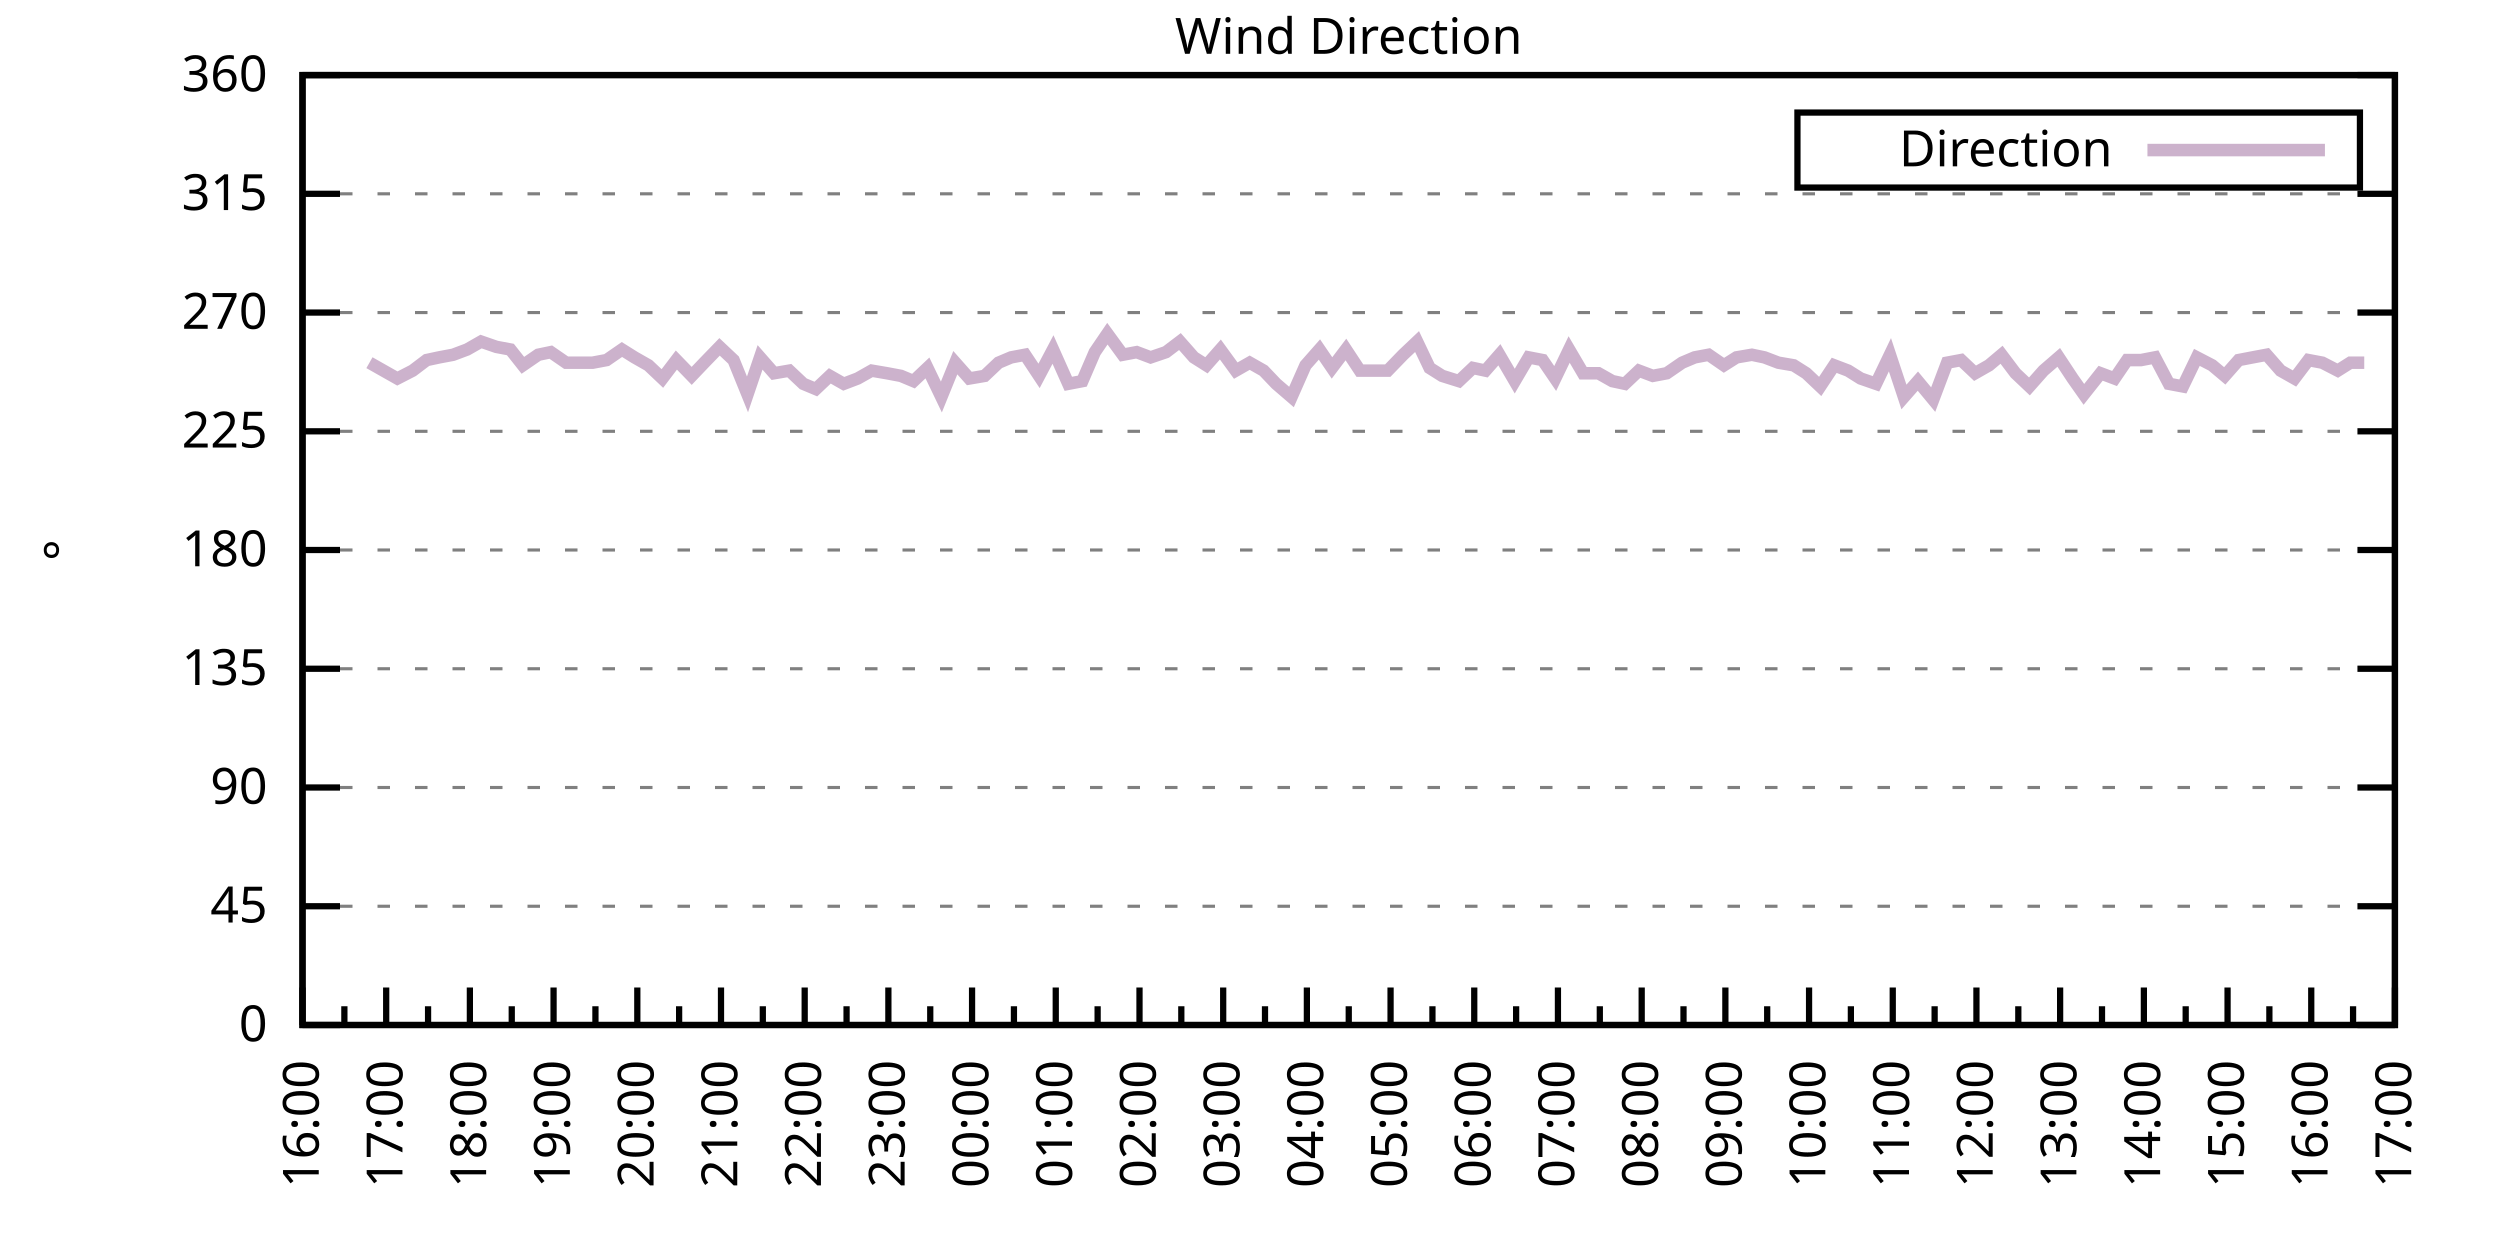
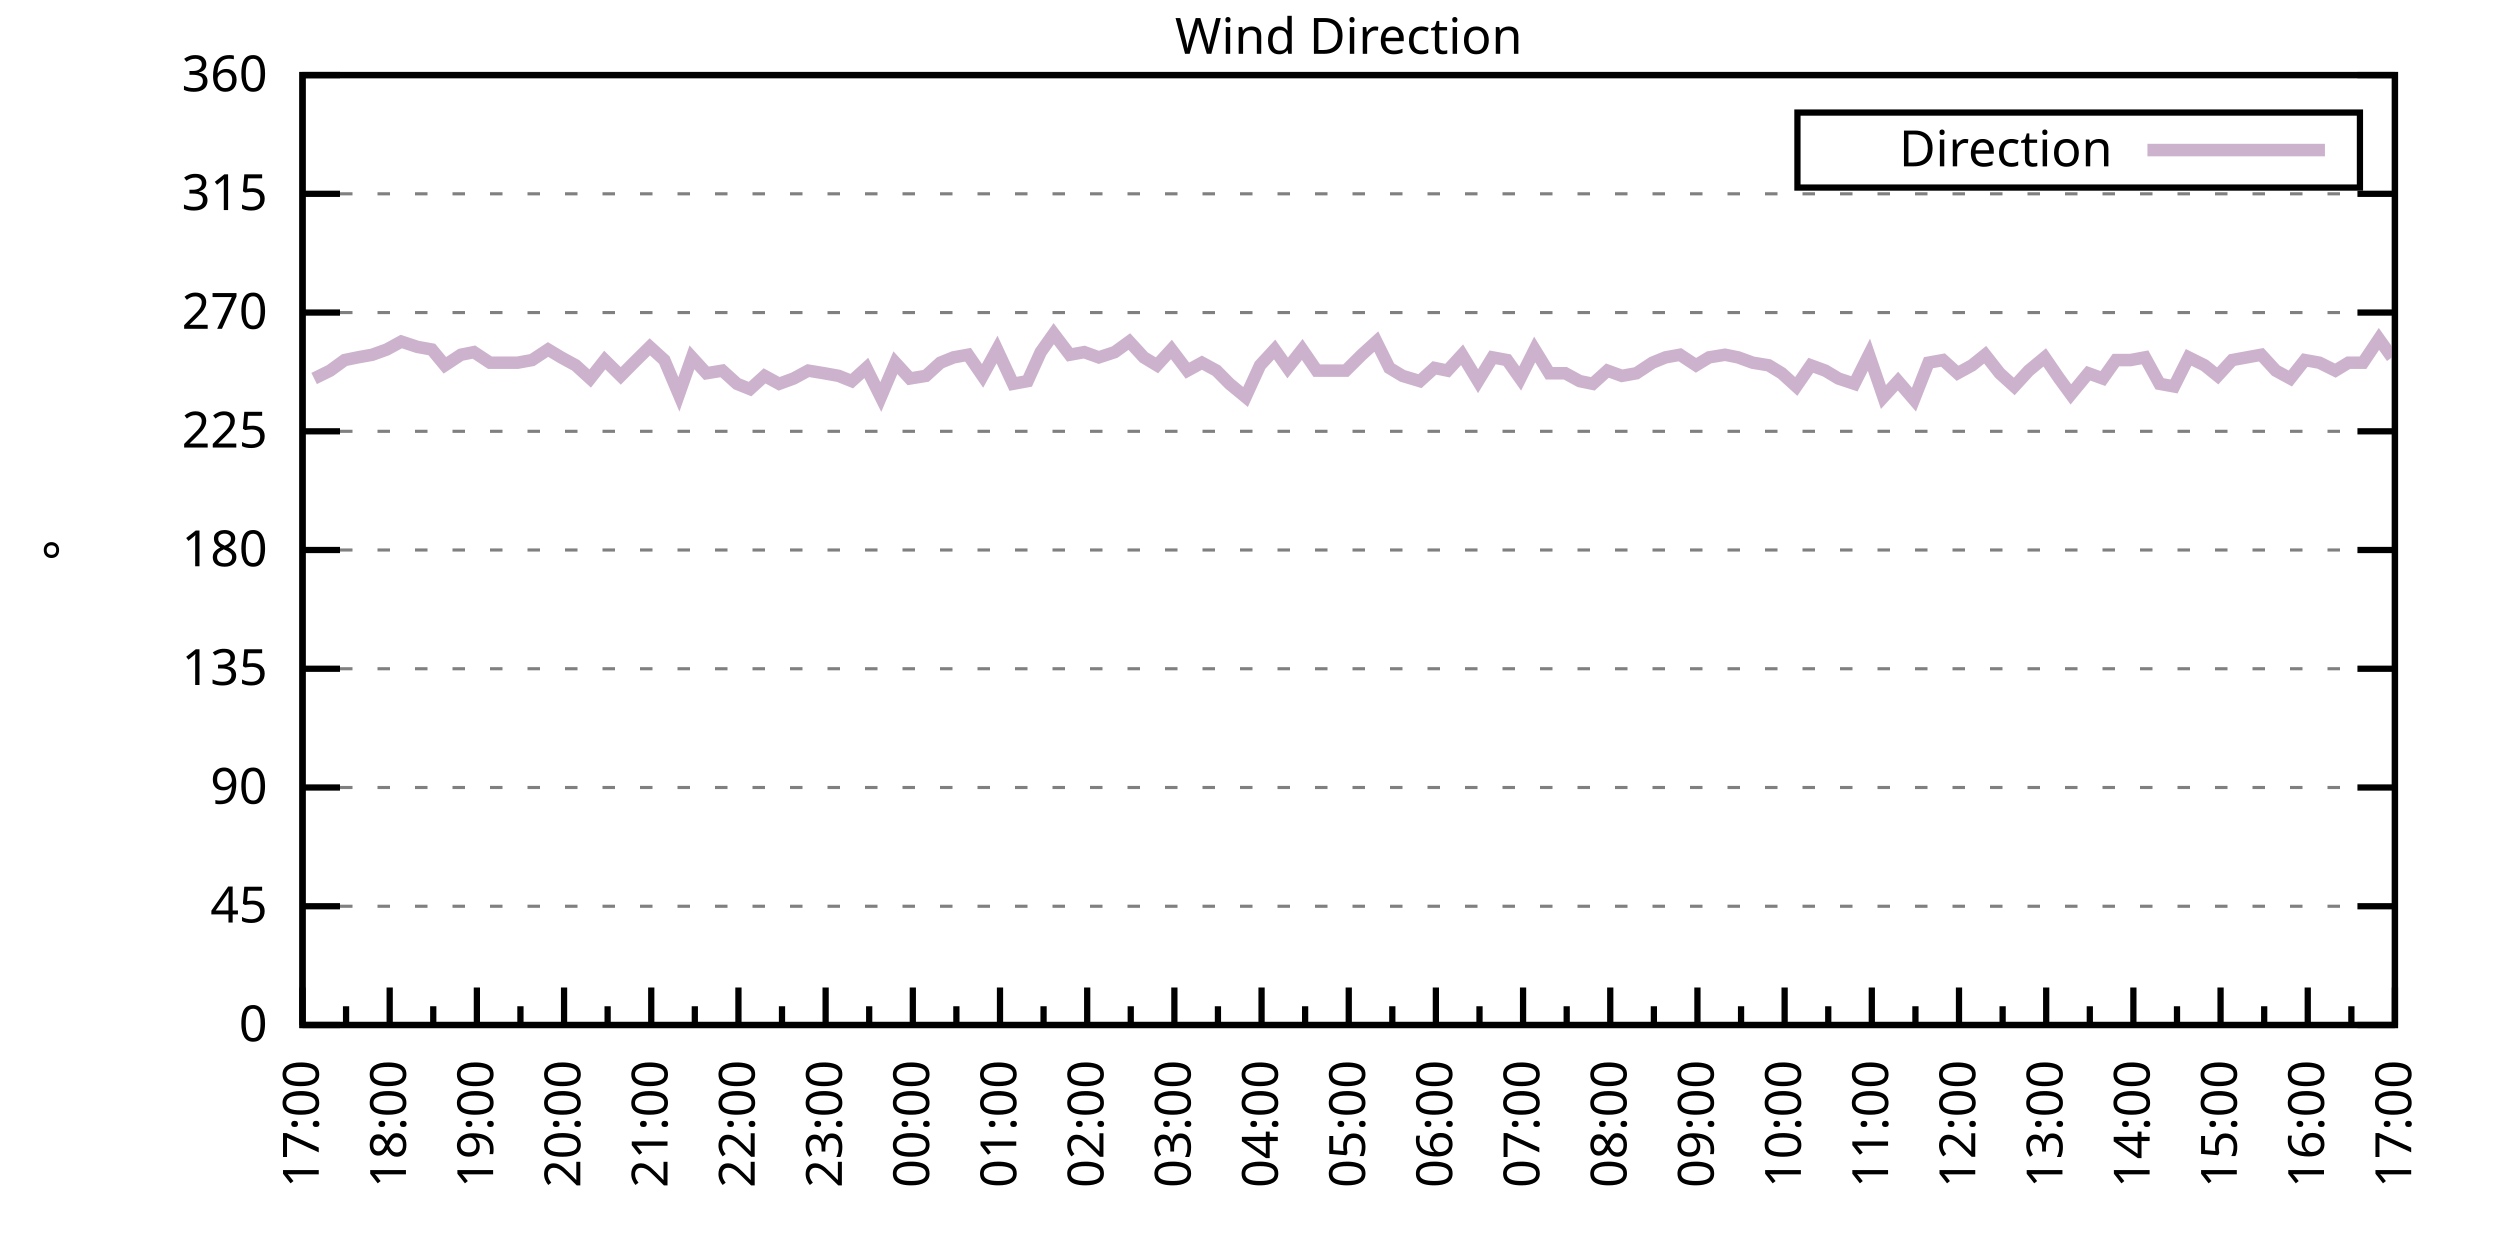
<svg xmlns="http://www.w3.org/2000/svg" xmlns:xlink="http://www.w3.org/1999/xlink" width="400" height="200" viewBox="0 0 400 200">
  <g id="gnuplot_canvas">
    <rect x="0" y="0" width="400" height="200" fill="none" />
    <defs>
      <circle id="gpDot" r="0.5" stroke-width="0.5" stroke="currentColor" />
      <path id="gpPt0" stroke-width="0.333" stroke="currentColor" d="M-1,0 h2 M0,-1 v2" />
      <path id="gpPt1" stroke-width="0.333" stroke="currentColor" d="M-1,-1 L1,1 M1,-1 L-1,1" />
      <path id="gpPt2" stroke-width="0.333" stroke="currentColor" d="M-1,0 L1,0 M0,-1 L0,1 M-1,-1 L1,1 M-1,1 L1,-1" />
      <rect id="gpPt3" stroke-width="0.333" stroke="currentColor" x="-1" y="-1" width="2" height="2" />
      <rect id="gpPt4" stroke-width="0.333" stroke="currentColor" fill="currentColor" x="-1" y="-1" width="2" height="2" />
      <circle id="gpPt5" stroke-width="0.333" stroke="currentColor" cx="0" cy="0" r="1" />
      <use xlink:href="#gpPt5" id="gpPt6" fill="currentColor" stroke="none" />
      <path id="gpPt7" stroke-width="0.333" stroke="currentColor" d="M0,-1.33 L-1.33,0.67 L1.33,0.67 z" />
      <use xlink:href="#gpPt7" id="gpPt8" fill="currentColor" stroke="none" />
      <use xlink:href="#gpPt7" id="gpPt9" stroke="currentColor" transform="rotate(180)" />
      <use xlink:href="#gpPt9" id="gpPt10" fill="currentColor" stroke="none" />
      <use xlink:href="#gpPt3" id="gpPt11" stroke="currentColor" transform="rotate(45)" />
      <use xlink:href="#gpPt11" id="gpPt12" fill="currentColor" stroke="none" />
      <path id="gpPt13" stroke-width="0.333" stroke="currentColor" d="M0,1.330 L1.265,0.411 L0.782,-1.067 L-0.782,-1.076 L-1.265,0.411 z" />
      <use xlink:href="#gpPt13" id="gpPt14" fill="currentColor" stroke="none" />
      <filter id="textbox" filterUnits="objectBoundingBox" x="0" y="0" height="1" width="1">
        <feFlood flood-color="white" flood-opacity="1" result="bgnd" />
        <feComposite in="SourceGraphic" in2="bgnd" operator="atop" />
      </filter>
      <filter id="greybox" filterUnits="objectBoundingBox" x="0" y="0" height="1" width="1">
        <feFlood flood-color="lightgrey" flood-opacity="1" result="grey" />
        <feComposite in="SourceGraphic" in2="grey" operator="atop" />
      </filter>
    </defs>
    <g fill="none" color="white" stroke="currentColor" stroke-width="1.00" stroke-linecap="butt" stroke-linejoin="miter">
</g>
    <g fill="none" color="black" stroke="currentColor" stroke-width="1.00" stroke-linecap="butt" stroke-linejoin="miter">
      <g stroke="none" shape-rendering="crispEdges">
        <polygon fill="rgb(255, 255, 255)" points="48.40,164.00 383.18,164.00 383.18,12.02 48.40,12.02 " />
      </g>
    </g>
    <g fill="none" color="black" stroke="currentColor" stroke-width="1.00" stroke-linecap="butt" stroke-linejoin="miter">
</g>
    <g fill="none" color="black" stroke="black" stroke-width="0.50" stroke-linecap="butt" stroke-linejoin="miter">
</g>
    <g fill="none" color="gray" stroke="currentColor" stroke-width="0.50" stroke-linecap="butt" stroke-linejoin="miter">
      <path stroke="gray" stroke-dasharray="2,4" class="gridline" d="M48.40,164.00 L383.19,164.00  " />
    </g>
    <g fill="none" color="gray" stroke="gray" stroke-width="1.00" stroke-linecap="butt" stroke-linejoin="miter">
</g>
    <g fill="none" color="black" stroke="currentColor" stroke-width="1.00" stroke-linecap="butt" stroke-linejoin="miter">
      <path stroke="black" d="M48.40,164.00 L54.40,164.00 M383.19,164.00 L377.19,164.00  " />
      <g transform="translate(42.80,166.60)" stroke="none" fill="black" font-family="Sans" font-size="8.00" text-anchor="end">
        <text>
          <tspan font-family="Sans"> 0</tspan>
        </text>
      </g>
    </g>
    <g fill="none" color="black" stroke="currentColor" stroke-width="1.00" stroke-linecap="butt" stroke-linejoin="miter">
</g>
    <g fill="none" color="black" stroke="black" stroke-width="0.50" stroke-linecap="butt" stroke-linejoin="miter">
</g>
    <g fill="none" color="gray" stroke="currentColor" stroke-width="0.50" stroke-linecap="butt" stroke-linejoin="miter">
      <path stroke="gray" stroke-dasharray="2,4" class="gridline" d="M48.40,145.00 L383.19,145.00  " />
    </g>
    <g fill="none" color="gray" stroke="gray" stroke-width="1.00" stroke-linecap="butt" stroke-linejoin="miter">
</g>
    <g fill="none" color="black" stroke="currentColor" stroke-width="1.00" stroke-linecap="butt" stroke-linejoin="miter">
      <path stroke="black" d="M48.40,145.00 L54.40,145.00 M383.19,145.00 L377.19,145.00  " />
      <g transform="translate(42.80,147.60)" stroke="none" fill="black" font-family="Sans" font-size="8.00" text-anchor="end">
        <text>
          <tspan font-family="Sans"> 45</tspan>
        </text>
      </g>
    </g>
    <g fill="none" color="black" stroke="currentColor" stroke-width="1.00" stroke-linecap="butt" stroke-linejoin="miter">
</g>
    <g fill="none" color="black" stroke="black" stroke-width="0.50" stroke-linecap="butt" stroke-linejoin="miter">
</g>
    <g fill="none" color="gray" stroke="currentColor" stroke-width="0.50" stroke-linecap="butt" stroke-linejoin="miter">
      <path stroke="gray" stroke-dasharray="2,4" class="gridline" d="M48.40,126.00 L383.19,126.00  " />
    </g>
    <g fill="none" color="gray" stroke="gray" stroke-width="1.00" stroke-linecap="butt" stroke-linejoin="miter">
</g>
    <g fill="none" color="black" stroke="currentColor" stroke-width="1.00" stroke-linecap="butt" stroke-linejoin="miter">
      <path stroke="black" d="M48.40,126.00 L54.40,126.00 M383.19,126.00 L377.19,126.00  " />
      <g transform="translate(42.80,128.60)" stroke="none" fill="black" font-family="Sans" font-size="8.00" text-anchor="end">
        <text>
          <tspan font-family="Sans"> 90</tspan>
        </text>
      </g>
    </g>
    <g fill="none" color="black" stroke="currentColor" stroke-width="1.00" stroke-linecap="butt" stroke-linejoin="miter">
</g>
    <g fill="none" color="black" stroke="black" stroke-width="0.50" stroke-linecap="butt" stroke-linejoin="miter">
</g>
    <g fill="none" color="gray" stroke="currentColor" stroke-width="0.50" stroke-linecap="butt" stroke-linejoin="miter">
      <path stroke="gray" stroke-dasharray="2,4" class="gridline" d="M48.40,107.00 L383.19,107.00  " />
    </g>
    <g fill="none" color="gray" stroke="gray" stroke-width="1.00" stroke-linecap="butt" stroke-linejoin="miter">
</g>
    <g fill="none" color="black" stroke="currentColor" stroke-width="1.00" stroke-linecap="butt" stroke-linejoin="miter">
      <path stroke="black" d="M48.40,107.00 L54.40,107.00 M383.19,107.00 L377.19,107.00  " />
      <g transform="translate(42.80,109.60)" stroke="none" fill="black" font-family="Sans" font-size="8.00" text-anchor="end">
        <text>
          <tspan font-family="Sans"> 135</tspan>
        </text>
      </g>
    </g>
    <g fill="none" color="black" stroke="currentColor" stroke-width="1.00" stroke-linecap="butt" stroke-linejoin="miter">
</g>
    <g fill="none" color="black" stroke="black" stroke-width="0.50" stroke-linecap="butt" stroke-linejoin="miter">
</g>
    <g fill="none" color="gray" stroke="currentColor" stroke-width="0.50" stroke-linecap="butt" stroke-linejoin="miter">
      <path stroke="gray" stroke-dasharray="2,4" class="gridline" d="M48.40,88.00 L383.19,88.00  " />
    </g>
    <g fill="none" color="gray" stroke="gray" stroke-width="1.00" stroke-linecap="butt" stroke-linejoin="miter">
</g>
    <g fill="none" color="black" stroke="currentColor" stroke-width="1.00" stroke-linecap="butt" stroke-linejoin="miter">
      <path stroke="black" d="M48.40,88.00 L54.40,88.00 M383.19,88.00 L377.19,88.00  " />
      <g transform="translate(42.80,90.60)" stroke="none" fill="black" font-family="Sans" font-size="8.00" text-anchor="end">
        <text>
          <tspan font-family="Sans"> 180</tspan>
        </text>
      </g>
    </g>
    <g fill="none" color="black" stroke="currentColor" stroke-width="1.00" stroke-linecap="butt" stroke-linejoin="miter">
</g>
    <g fill="none" color="black" stroke="black" stroke-width="0.50" stroke-linecap="butt" stroke-linejoin="miter">
</g>
    <g fill="none" color="gray" stroke="currentColor" stroke-width="0.50" stroke-linecap="butt" stroke-linejoin="miter">
      <path stroke="gray" stroke-dasharray="2,4" class="gridline" d="M48.40,69.01 L383.19,69.01  " />
    </g>
    <g fill="none" color="gray" stroke="gray" stroke-width="1.00" stroke-linecap="butt" stroke-linejoin="miter">
</g>
    <g fill="none" color="black" stroke="currentColor" stroke-width="1.00" stroke-linecap="butt" stroke-linejoin="miter">
      <path stroke="black" d="M48.40,69.01 L54.40,69.01 M383.19,69.01 L377.19,69.01  " />
      <g transform="translate(42.80,71.61)" stroke="none" fill="black" font-family="Sans" font-size="8.00" text-anchor="end">
        <text>
          <tspan font-family="Sans"> 225</tspan>
        </text>
      </g>
    </g>
    <g fill="none" color="black" stroke="currentColor" stroke-width="1.00" stroke-linecap="butt" stroke-linejoin="miter">
</g>
    <g fill="none" color="black" stroke="black" stroke-width="0.50" stroke-linecap="butt" stroke-linejoin="miter">
</g>
    <g fill="none" color="gray" stroke="currentColor" stroke-width="0.50" stroke-linecap="butt" stroke-linejoin="miter">
      <path stroke="gray" stroke-dasharray="2,4" class="gridline" d="M48.40,50.01 L383.19,50.01  " />
    </g>
    <g fill="none" color="gray" stroke="gray" stroke-width="1.00" stroke-linecap="butt" stroke-linejoin="miter">
</g>
    <g fill="none" color="black" stroke="currentColor" stroke-width="1.00" stroke-linecap="butt" stroke-linejoin="miter">
      <path stroke="black" d="M48.40,50.01 L54.40,50.01 M383.19,50.01 L377.19,50.01  " />
      <g transform="translate(42.80,52.61)" stroke="none" fill="black" font-family="Sans" font-size="8.00" text-anchor="end">
        <text>
          <tspan font-family="Sans"> 270</tspan>
        </text>
      </g>
    </g>
    <g fill="none" color="black" stroke="currentColor" stroke-width="1.00" stroke-linecap="butt" stroke-linejoin="miter">
</g>
    <g fill="none" color="black" stroke="black" stroke-width="0.50" stroke-linecap="butt" stroke-linejoin="miter">
</g>
    <g fill="none" color="gray" stroke="currentColor" stroke-width="0.50" stroke-linecap="butt" stroke-linejoin="miter">
      <path stroke="gray" stroke-dasharray="2,4" class="gridline" d="M48.40,31.01 L383.19,31.01  " />
    </g>
    <g fill="none" color="gray" stroke="gray" stroke-width="1.00" stroke-linecap="butt" stroke-linejoin="miter">
</g>
    <g fill="none" color="black" stroke="currentColor" stroke-width="1.00" stroke-linecap="butt" stroke-linejoin="miter">
      <path stroke="black" d="M48.40,31.01 L54.40,31.01 M383.19,31.01 L377.19,31.01  " />
      <g transform="translate(42.80,33.61)" stroke="none" fill="black" font-family="Sans" font-size="8.00" text-anchor="end">
        <text>
          <tspan font-family="Sans"> 315</tspan>
        </text>
      </g>
    </g>
    <g fill="none" color="black" stroke="currentColor" stroke-width="1.00" stroke-linecap="butt" stroke-linejoin="miter">
</g>
    <g fill="none" color="black" stroke="black" stroke-width="0.50" stroke-linecap="butt" stroke-linejoin="miter">
</g>
    <g fill="none" color="gray" stroke="currentColor" stroke-width="0.50" stroke-linecap="butt" stroke-linejoin="miter">
      <path stroke="gray" stroke-dasharray="2,4" class="gridline" d="M48.40,12.01 L383.19,12.01  " />
    </g>
    <g fill="none" color="gray" stroke="gray" stroke-width="1.00" stroke-linecap="butt" stroke-linejoin="miter">
</g>
    <g fill="none" color="black" stroke="currentColor" stroke-width="1.00" stroke-linecap="butt" stroke-linejoin="miter">
      <path stroke="black" d="M48.40,12.01 L54.40,12.01 M383.19,12.01 L377.19,12.01  " />
      <g transform="translate(42.80,14.61)" stroke="none" fill="black" font-family="Sans" font-size="8.00" text-anchor="end">
        <text>
          <tspan font-family="Sans"> 360</tspan>
        </text>
      </g>
    </g>
    <g fill="none" color="black" stroke="currentColor" stroke-width="1.00" stroke-linecap="butt" stroke-linejoin="miter">
      <path stroke="black" d="M48.40,164.00 L48.40,158.00  " />
      <g transform="translate(51.00,169.60) rotate(270)" stroke="none" fill="black" font-family="Sans" font-size="8.00" text-anchor="end">
        <text>
+           <tspan font-family="Sans">17:00</tspan>
+         </text>
+       </g>
+     </g>
+     <g fill="none" color="black" stroke="currentColor" stroke-width="1.00" stroke-linecap="butt" stroke-linejoin="miter">
+       <path stroke="black" d="M55.37,164.00 L55.37,161.00 M62.35,164.00 L62.35,158.00  " />
+       <g transform="translate(64.95,169.60) rotate(270)" stroke="none" fill="black" font-family="Sans" font-size="8.00" text-anchor="end">
+         <text>
+           <tspan font-family="Sans">18:00</tspan>
+         </text>
+       </g>
+     </g>
+     <g fill="none" color="black" stroke="currentColor" stroke-width="1.00" stroke-linecap="butt" stroke-linejoin="miter">
+       <path stroke="black" d="M69.32,164.00 L69.32,161.00 M76.30,164.00 L76.30,158.00  " />
+       <g transform="translate(78.90,169.60) rotate(270)" stroke="none" fill="black" font-family="Sans" font-size="8.00" text-anchor="end">
+         <text>
+           <tspan font-family="Sans">19:00</tspan>
+         </text>
+       </g>
+     </g>
+     <g fill="none" color="black" stroke="currentColor" stroke-width="1.00" stroke-linecap="butt" stroke-linejoin="miter">
+       <path stroke="black" d="M83.27,164.00 L83.27,161.00 M90.25,164.00 L90.25,158.00  " />
+       <g transform="translate(92.85,169.60) rotate(270)" stroke="none" fill="black" font-family="Sans" font-size="8.00" text-anchor="end">
+         <text>
+           <tspan font-family="Sans">20:00</tspan>
+         </text>
+       </g>
+     </g>
+     <g fill="none" color="black" stroke="currentColor" stroke-width="1.00" stroke-linecap="butt" stroke-linejoin="miter">
+       <path stroke="black" d="M97.22,164.00 L97.22,161.00 M104.20,164.00 L104.20,158.00  " />
+       <g transform="translate(106.80,169.60) rotate(270)" stroke="none" fill="black" font-family="Sans" font-size="8.00" text-anchor="end">
+         <text>
+           <tspan font-family="Sans">21:00</tspan>
+         </text>
+       </g>
+     </g>
+     <g fill="none" color="black" stroke="currentColor" stroke-width="1.00" stroke-linecap="butt" stroke-linejoin="miter">
+       <path stroke="black" d="M111.17,164.00 L111.17,161.00 M118.15,164.00 L118.15,158.00  " />
+       <g transform="translate(120.75,169.60) rotate(270)" stroke="none" fill="black" font-family="Sans" font-size="8.00" text-anchor="end">
+         <text>
+           <tspan font-family="Sans">22:00</tspan>
+         </text>
+       </g>
+     </g>
+     <g fill="none" color="black" stroke="currentColor" stroke-width="1.00" stroke-linecap="butt" stroke-linejoin="miter">
+       <path stroke="black" d="M125.12,164.00 L125.12,161.00 M132.10,164.00 L132.10,158.00  " />
+       <g transform="translate(134.70,169.60) rotate(270)" stroke="none" fill="black" font-family="Sans" font-size="8.00" text-anchor="end">
+         <text>
+           <tspan font-family="Sans">23:00</tspan>
+         </text>
+       </g>
+     </g>
+     <g fill="none" color="black" stroke="currentColor" stroke-width="1.00" stroke-linecap="butt" stroke-linejoin="miter">
+       <path stroke="black" d="M139.07,164.00 L139.07,161.00 M146.05,164.00 L146.05,158.00  " />
+       <g transform="translate(148.65,169.60) rotate(270)" stroke="none" fill="black" font-family="Sans" font-size="8.00" text-anchor="end">
+         <text>
+           <tspan font-family="Sans">00:00</tspan>
+         </text>
+       </g>
+     </g>
+     <g fill="none" color="black" stroke="currentColor" stroke-width="1.00" stroke-linecap="butt" stroke-linejoin="miter">
+       <path stroke="black" d="M153.02,164.00 L153.02,161.00 M160.00,164.00 L160.00,158.00  " />
+       <g transform="translate(162.60,169.60) rotate(270)" stroke="none" fill="black" font-family="Sans" font-size="8.00" text-anchor="end">
+         <text>
+           <tspan font-family="Sans">01:00</tspan>
+         </text>
+       </g>
+     </g>
+     <g fill="none" color="black" stroke="currentColor" stroke-width="1.00" stroke-linecap="butt" stroke-linejoin="miter">
+       <path stroke="black" d="M166.97,164.00 L166.97,161.00 M173.95,164.00 L173.95,158.00  " />
+       <g transform="translate(176.55,169.60) rotate(270)" stroke="none" fill="black" font-family="Sans" font-size="8.00" text-anchor="end">
+         <text>
+           <tspan font-family="Sans">02:00</tspan>
+         </text>
+       </g>
+     </g>
+     <g fill="none" color="black" stroke="currentColor" stroke-width="1.00" stroke-linecap="butt" stroke-linejoin="miter">
+       <path stroke="black" d="M180.92,164.00 L180.92,161.00 M187.90,164.00 L187.90,158.00  " />
+       <g transform="translate(190.50,169.60) rotate(270)" stroke="none" fill="black" font-family="Sans" font-size="8.00" text-anchor="end">
+         <text>
+           <tspan font-family="Sans">03:00</tspan>
+         </text>
+       </g>
+     </g>
+     <g fill="none" color="black" stroke="currentColor" stroke-width="1.00" stroke-linecap="butt" stroke-linejoin="miter">
+       <path stroke="black" d="M194.87,164.00 L194.87,161.00 M201.85,164.00 L201.85,158.00  " />
+       <g transform="translate(204.45,169.60) rotate(270)" stroke="none" fill="black" font-family="Sans" font-size="8.00" text-anchor="end">
+         <text>
+           <tspan font-family="Sans">04:00</tspan>
+         </text>
+       </g>
+     </g>
+     <g fill="none" color="black" stroke="currentColor" stroke-width="1.00" stroke-linecap="butt" stroke-linejoin="miter">
+       <path stroke="black" d="M208.82,164.00 L208.82,161.00 M215.80,164.00 L215.80,158.00  " />
+       <g transform="translate(218.40,169.60) rotate(270)" stroke="none" fill="black" font-family="Sans" font-size="8.00" text-anchor="end">
+         <text>
+           <tspan font-family="Sans">05:00</tspan>
+         </text>
+       </g>
+     </g>
+     <g fill="none" color="black" stroke="currentColor" stroke-width="1.00" stroke-linecap="butt" stroke-linejoin="miter">
+       <path stroke="black" d="M222.77,164.00 L222.77,161.00 M229.74,164.00 L229.74,158.00  " />
+       <g transform="translate(232.34,169.60) rotate(270)" stroke="none" fill="black" font-family="Sans" font-size="8.00" text-anchor="end">
+         <text>
+           <tspan font-family="Sans">06:00</tspan>
+         </text>
+       </g>
+     </g>
+     <g fill="none" color="black" stroke="currentColor" stroke-width="1.00" stroke-linecap="butt" stroke-linejoin="miter">
+       <path stroke="black" d="M236.72,164.00 L236.72,161.00 M243.69,164.00 L243.69,158.00  " />
+       <g transform="translate(246.29,169.60) rotate(270)" stroke="none" fill="black" font-family="Sans" font-size="8.00" text-anchor="end">
+         <text>
+           <tspan font-family="Sans">07:00</tspan>
+         </text>
+       </g>
+     </g>
+     <g fill="none" color="black" stroke="currentColor" stroke-width="1.00" stroke-linecap="butt" stroke-linejoin="miter">
+       <path stroke="black" d="M250.67,164.00 L250.67,161.00 M257.64,164.00 L257.64,158.00  " />
+       <g transform="translate(260.24,169.60) rotate(270)" stroke="none" fill="black" font-family="Sans" font-size="8.00" text-anchor="end">
+         <text>
+           <tspan font-family="Sans">08:00</tspan>
+         </text>
+       </g>
+     </g>
+     <g fill="none" color="black" stroke="currentColor" stroke-width="1.00" stroke-linecap="butt" stroke-linejoin="miter">
+       <path stroke="black" d="M264.62,164.00 L264.62,161.00 M271.59,164.00 L271.59,158.00  " />
+       <g transform="translate(274.19,169.60) rotate(270)" stroke="none" fill="black" font-family="Sans" font-size="8.00" text-anchor="end">
+         <text>
+           <tspan font-family="Sans">09:00</tspan>
+         </text>
+       </g>
+     </g>
+     <g fill="none" color="black" stroke="currentColor" stroke-width="1.00" stroke-linecap="butt" stroke-linejoin="miter">
+       <path stroke="black" d="M278.57,164.00 L278.57,161.00 M285.54,164.00 L285.54,158.00  " />
+       <g transform="translate(288.14,169.60) rotate(270)" stroke="none" fill="black" font-family="Sans" font-size="8.00" text-anchor="end">
+         <text>
+           <tspan font-family="Sans">10:00</tspan>
+         </text>
+       </g>
+     </g>
+     <g fill="none" color="black" stroke="currentColor" stroke-width="1.00" stroke-linecap="butt" stroke-linejoin="miter">
+       <path stroke="black" d="M292.52,164.00 L292.52,161.00 M299.49,164.00 L299.49,158.00  " />
+       <g transform="translate(302.09,169.60) rotate(270)" stroke="none" fill="black" font-family="Sans" font-size="8.00" text-anchor="end">
+         <text>
+           <tspan font-family="Sans">11:00</tspan>
+         </text>
+       </g>
+     </g>
+     <g fill="none" color="black" stroke="currentColor" stroke-width="1.00" stroke-linecap="butt" stroke-linejoin="miter">
+       <path stroke="black" d="M306.47,164.00 L306.47,161.00 M313.44,164.00 L313.44,158.00  " />
+       <g transform="translate(316.04,169.60) rotate(270)" stroke="none" fill="black" font-family="Sans" font-size="8.00" text-anchor="end">
+         <text>
+           <tspan font-family="Sans">12:00</tspan>
+         </text>
+       </g>
+     </g>
+     <g fill="none" color="black" stroke="currentColor" stroke-width="1.00" stroke-linecap="butt" stroke-linejoin="miter">
+       <path stroke="black" d="M320.42,164.00 L320.42,161.00 M327.39,164.00 L327.39,158.00  " />
+       <g transform="translate(329.99,169.60) rotate(270)" stroke="none" fill="black" font-family="Sans" font-size="8.00" text-anchor="end">
+         <text>
+           <tspan font-family="Sans">13:00</tspan>
+         </text>
+       </g>
+     </g>
+     <g fill="none" color="black" stroke="currentColor" stroke-width="1.00" stroke-linecap="butt" stroke-linejoin="miter">
+       <path stroke="black" d="M334.37,164.00 L334.37,161.00 M341.34,164.00 L341.34,158.00  " />
+       <g transform="translate(343.94,169.60) rotate(270)" stroke="none" fill="black" font-family="Sans" font-size="8.00" text-anchor="end">
+         <text>
+           <tspan font-family="Sans">14:00</tspan>
+         </text>
+       </g>
+     </g>
+     <g fill="none" color="black" stroke="currentColor" stroke-width="1.00" stroke-linecap="butt" stroke-linejoin="miter">
+       <path stroke="black" d="M348.32,164.00 L348.32,161.00 M355.29,164.00 L355.29,158.00  " />
+       <g transform="translate(357.89,169.60) rotate(270)" stroke="none" fill="black" font-family="Sans" font-size="8.00" text-anchor="end">
+         <text>
+           <tspan font-family="Sans">15:00</tspan>
+         </text>
+       </g>
+     </g>
+     <g fill="none" color="black" stroke="currentColor" stroke-width="1.00" stroke-linecap="butt" stroke-linejoin="miter">
+       <path stroke="black" d="M362.27,164.00 L362.27,161.00 M369.24,164.00 L369.24,158.00  " />
+       <g transform="translate(371.84,169.60) rotate(270)" stroke="none" fill="black" font-family="Sans" font-size="8.00" text-anchor="end">
+         <text>
          <tspan font-family="Sans">16:00</tspan>
        </text>
      </g>
    </g>
    <g fill="none" color="black" stroke="currentColor" stroke-width="1.00" stroke-linecap="butt" stroke-linejoin="miter">
-       <path stroke="black" d="M55.10,164.00 L55.10,161.00 M61.79,164.00 L61.79,158.00  " />
-       <g transform="translate(64.39,169.60) rotate(270)" stroke="none" fill="black" font-family="Sans" font-size="8.00" text-anchor="end">
-         <text>
-           <tspan font-family="Sans">17:00</tspan>
-         </text>
-       </g>
-     </g>
-     <g fill="none" color="black" stroke="currentColor" stroke-width="1.00" stroke-linecap="butt" stroke-linejoin="miter">
-       <path stroke="black" d="M68.49,164.00 L68.49,161.00 M75.18,164.00 L75.18,158.00  " />
-       <g transform="translate(77.78,169.60) rotate(270)" stroke="none" fill="black" font-family="Sans" font-size="8.00" text-anchor="end">
-         <text>
-           <tspan font-family="Sans">18:00</tspan>
-         </text>
-       </g>
-     </g>
-     <g fill="none" color="black" stroke="currentColor" stroke-width="1.00" stroke-linecap="butt" stroke-linejoin="miter">
-       <path stroke="black" d="M81.88,164.00 L81.88,161.00 M88.57,164.00 L88.57,158.00  " />
-       <g transform="translate(91.17,169.60) rotate(270)" stroke="none" fill="black" font-family="Sans" font-size="8.00" text-anchor="end">
-         <text>
-           <tspan font-family="Sans">19:00</tspan>
-         </text>
-       </g>
-     </g>
-     <g fill="none" color="black" stroke="currentColor" stroke-width="1.00" stroke-linecap="butt" stroke-linejoin="miter">
-       <path stroke="black" d="M95.27,164.00 L95.27,161.00 M101.97,164.00 L101.97,158.00  " />
-       <g transform="translate(104.57,169.60) rotate(270)" stroke="none" fill="black" font-family="Sans" font-size="8.00" text-anchor="end">
-         <text>
-           <tspan font-family="Sans">20:00</tspan>
-         </text>
-       </g>
-     </g>
-     <g fill="none" color="black" stroke="currentColor" stroke-width="1.00" stroke-linecap="butt" stroke-linejoin="miter">
-       <path stroke="black" d="M108.66,164.00 L108.66,161.00 M115.36,164.00 L115.36,158.00  " />
-       <g transform="translate(117.96,169.60) rotate(270)" stroke="none" fill="black" font-family="Sans" font-size="8.00" text-anchor="end">
-         <text>
-           <tspan font-family="Sans">21:00</tspan>
-         </text>
-       </g>
-     </g>
-     <g fill="none" color="black" stroke="currentColor" stroke-width="1.00" stroke-linecap="butt" stroke-linejoin="miter">
-       <path stroke="black" d="M122.05,164.00 L122.05,161.00 M128.75,164.00 L128.75,158.00  " />
-       <g transform="translate(131.35,169.60) rotate(270)" stroke="none" fill="black" font-family="Sans" font-size="8.00" text-anchor="end">
-         <text>
-           <tspan font-family="Sans">22:00</tspan>
-         </text>
-       </g>
-     </g>
-     <g fill="none" color="black" stroke="currentColor" stroke-width="1.00" stroke-linecap="butt" stroke-linejoin="miter">
-       <path stroke="black" d="M135.45,164.00 L135.45,161.00 M142.14,164.00 L142.14,158.00  " />
-       <g transform="translate(144.74,169.60) rotate(270)" stroke="none" fill="black" font-family="Sans" font-size="8.00" text-anchor="end">
-         <text>
-           <tspan font-family="Sans">23:00</tspan>
-         </text>
-       </g>
-     </g>
-     <g fill="none" color="black" stroke="currentColor" stroke-width="1.00" stroke-linecap="butt" stroke-linejoin="miter">
-       <path stroke="black" d="M148.84,164.00 L148.84,161.00 M155.53,164.00 L155.53,158.00  " />
-       <g transform="translate(158.13,169.60) rotate(270)" stroke="none" fill="black" font-family="Sans" font-size="8.00" text-anchor="end">
-         <text>
-           <tspan font-family="Sans">00:00</tspan>
-         </text>
-       </g>
-     </g>
-     <g fill="none" color="black" stroke="currentColor" stroke-width="1.00" stroke-linecap="butt" stroke-linejoin="miter">
-       <path stroke="black" d="M162.23,164.00 L162.23,161.00 M168.92,164.00 L168.92,158.00  " />
-       <g transform="translate(171.52,169.60) rotate(270)" stroke="none" fill="black" font-family="Sans" font-size="8.00" text-anchor="end">
-         <text>
-           <tspan font-family="Sans">01:00</tspan>
-         </text>
-       </g>
-     </g>
-     <g fill="none" color="black" stroke="currentColor" stroke-width="1.00" stroke-linecap="butt" stroke-linejoin="miter">
-       <path stroke="black" d="M175.62,164.00 L175.62,161.00 M182.32,164.00 L182.32,158.00  " />
-       <g transform="translate(184.92,169.60) rotate(270)" stroke="none" fill="black" font-family="Sans" font-size="8.00" text-anchor="end">
-         <text>
-           <tspan font-family="Sans">02:00</tspan>
-         </text>
-       </g>
-     </g>
-     <g fill="none" color="black" stroke="currentColor" stroke-width="1.00" stroke-linecap="butt" stroke-linejoin="miter">
-       <path stroke="black" d="M189.01,164.00 L189.01,161.00 M195.71,164.00 L195.71,158.00  " />
-       <g transform="translate(198.31,169.60) rotate(270)" stroke="none" fill="black" font-family="Sans" font-size="8.00" text-anchor="end">
-         <text>
-           <tspan font-family="Sans">03:00</tspan>
-         </text>
-       </g>
-     </g>
-     <g fill="none" color="black" stroke="currentColor" stroke-width="1.00" stroke-linecap="butt" stroke-linejoin="miter">
-       <path stroke="black" d="M202.40,164.00 L202.40,161.00 M209.10,164.00 L209.10,158.00  " />
-       <g transform="translate(211.70,169.60) rotate(270)" stroke="none" fill="black" font-family="Sans" font-size="8.00" text-anchor="end">
-         <text>
-           <tspan font-family="Sans">04:00</tspan>
-         </text>
-       </g>
-     </g>
-     <g fill="none" color="black" stroke="currentColor" stroke-width="1.00" stroke-linecap="butt" stroke-linejoin="miter">
-       <path stroke="black" d="M215.80,164.00 L215.80,161.00 M222.49,164.00 L222.49,158.00  " />
-       <g transform="translate(225.09,169.60) rotate(270)" stroke="none" fill="black" font-family="Sans" font-size="8.00" text-anchor="end">
-         <text>
-           <tspan font-family="Sans">05:00</tspan>
-         </text>
-       </g>
-     </g>
-     <g fill="none" color="black" stroke="currentColor" stroke-width="1.00" stroke-linecap="butt" stroke-linejoin="miter">
-       <path stroke="black" d="M229.19,164.00 L229.19,161.00 M235.88,164.00 L235.88,158.00  " />
-       <g transform="translate(238.48,169.60) rotate(270)" stroke="none" fill="black" font-family="Sans" font-size="8.00" text-anchor="end">
-         <text>
-           <tspan font-family="Sans">06:00</tspan>
-         </text>
-       </g>
-     </g>
-     <g fill="none" color="black" stroke="currentColor" stroke-width="1.00" stroke-linecap="butt" stroke-linejoin="miter">
-       <path stroke="black" d="M242.58,164.00 L242.58,161.00 M249.27,164.00 L249.27,158.00  " />
-       <g transform="translate(251.87,169.60) rotate(270)" stroke="none" fill="black" font-family="Sans" font-size="8.00" text-anchor="end">
-         <text>
-           <tspan font-family="Sans">07:00</tspan>
-         </text>
-       </g>
-     </g>
-     <g fill="none" color="black" stroke="currentColor" stroke-width="1.00" stroke-linecap="butt" stroke-linejoin="miter">
-       <path stroke="black" d="M255.97,164.00 L255.97,161.00 M262.67,164.00 L262.67,158.00  " />
-       <g transform="translate(265.27,169.60) rotate(270)" stroke="none" fill="black" font-family="Sans" font-size="8.00" text-anchor="end">
-         <text>
-           <tspan font-family="Sans">08:00</tspan>
-         </text>
-       </g>
-     </g>
-     <g fill="none" color="black" stroke="currentColor" stroke-width="1.00" stroke-linecap="butt" stroke-linejoin="miter">
-       <path stroke="black" d="M269.36,164.00 L269.36,161.00 M276.06,164.00 L276.06,158.00  " />
-       <g transform="translate(278.66,169.60) rotate(270)" stroke="none" fill="black" font-family="Sans" font-size="8.00" text-anchor="end">
-         <text>
-           <tspan font-family="Sans">09:00</tspan>
-         </text>
-       </g>
-     </g>
-     <g fill="none" color="black" stroke="currentColor" stroke-width="1.00" stroke-linecap="butt" stroke-linejoin="miter">
-       <path stroke="black" d="M282.75,164.00 L282.75,161.00 M289.45,164.00 L289.45,158.00  " />
-       <g transform="translate(292.05,169.60) rotate(270)" stroke="none" fill="black" font-family="Sans" font-size="8.00" text-anchor="end">
-         <text>
-           <tspan font-family="Sans">10:00</tspan>
-         </text>
-       </g>
-     </g>
-     <g fill="none" color="black" stroke="currentColor" stroke-width="1.00" stroke-linecap="butt" stroke-linejoin="miter">
-       <path stroke="black" d="M296.14,164.00 L296.14,161.00 M302.84,164.00 L302.84,158.00  " />
-       <g transform="translate(305.44,169.60) rotate(270)" stroke="none" fill="black" font-family="Sans" font-size="8.00" text-anchor="end">
-         <text>
-           <tspan font-family="Sans">11:00</tspan>
-         </text>
-       </g>
-     </g>
-     <g fill="none" color="black" stroke="currentColor" stroke-width="1.00" stroke-linecap="butt" stroke-linejoin="miter">
-       <path stroke="black" d="M309.54,164.00 L309.54,161.00 M316.23,164.00 L316.23,158.00  " />
-       <g transform="translate(318.83,169.60) rotate(270)" stroke="none" fill="black" font-family="Sans" font-size="8.00" text-anchor="end">
-         <text>
-           <tspan font-family="Sans">12:00</tspan>
-         </text>
-       </g>
-     </g>
-     <g fill="none" color="black" stroke="currentColor" stroke-width="1.00" stroke-linecap="butt" stroke-linejoin="miter">
-       <path stroke="black" d="M322.93,164.00 L322.93,161.00 M329.62,164.00 L329.62,158.00  " />
-       <g transform="translate(332.22,169.60) rotate(270)" stroke="none" fill="black" font-family="Sans" font-size="8.00" text-anchor="end">
-         <text>
-           <tspan font-family="Sans">13:00</tspan>
-         </text>
-       </g>
-     </g>
-     <g fill="none" color="black" stroke="currentColor" stroke-width="1.00" stroke-linecap="butt" stroke-linejoin="miter">
-       <path stroke="black" d="M336.32,164.00 L336.32,161.00 M343.02,164.00 L343.02,158.00  " />
-       <g transform="translate(345.62,169.60) rotate(270)" stroke="none" fill="black" font-family="Sans" font-size="8.00" text-anchor="end">
-         <text>
-           <tspan font-family="Sans">14:00</tspan>
-         </text>
-       </g>
-     </g>
-     <g fill="none" color="black" stroke="currentColor" stroke-width="1.00" stroke-linecap="butt" stroke-linejoin="miter">
-       <path stroke="black" d="M349.71,164.00 L349.71,161.00 M356.41,164.00 L356.41,158.00  " />
-       <g transform="translate(359.01,169.60) rotate(270)" stroke="none" fill="black" font-family="Sans" font-size="8.00" text-anchor="end">
-         <text>
-           <tspan font-family="Sans">15:00</tspan>
-         </text>
-       </g>
-     </g>
-     <g fill="none" color="black" stroke="currentColor" stroke-width="1.00" stroke-linecap="butt" stroke-linejoin="miter">
-       <path stroke="black" d="M363.10,164.00 L363.10,161.00 M369.80,164.00 L369.80,158.00  " />
-       <g transform="translate(372.40,169.60) rotate(270)" stroke="none" fill="black" font-family="Sans" font-size="8.00" text-anchor="end">
-         <text>
-           <tspan font-family="Sans">16:00</tspan>
-         </text>
-       </g>
-     </g>
-     <g fill="none" color="black" stroke="currentColor" stroke-width="1.00" stroke-linecap="butt" stroke-linejoin="miter">
-       <path stroke="black" d="M376.49,164.00 L376.49,161.00 M383.19,164.00 L383.19,158.00  " />
+       <path stroke="black" d="M376.22,164.00 L376.22,161.00 M383.19,164.00 L383.19,158.00  " />
      <g transform="translate(385.79,169.60) rotate(270)" stroke="none" fill="black" font-family="Sans" font-size="8.00" text-anchor="end">
        <text>
          <tspan font-family="Sans">17:00</tspan>
        </text>
      </g>
    </g>
    <g fill="none" color="black" stroke="currentColor" stroke-width="1.00" stroke-linecap="butt" stroke-linejoin="miter">
</g>
    <g fill="none" color="black" stroke="currentColor" stroke-width="1.00" stroke-linecap="butt" stroke-linejoin="miter">
      <path stroke="black" d="M48.40,12.01 L48.40,164.00 L383.19,164.00 L383.19,12.01 L48.40,12.01 Z  " />
    </g>
    <g fill="none" color="black" stroke="currentColor" stroke-width="1.00" stroke-linecap="butt" stroke-linejoin="miter">
      <g transform="translate(12.80,88.01) rotate(270)" stroke="none" fill="black" font-family="Sans" font-size="8.00" text-anchor="middle">
        <text>
          <tspan font-family="Sans">°</tspan>
        </text>
      </g>
    </g>
    <g fill="none" color="black" stroke="currentColor" stroke-width="1.00" stroke-linecap="butt" stroke-linejoin="miter">
</g>
    <g fill="none" color="black" stroke="currentColor" stroke-width="1.00" stroke-linecap="butt" stroke-linejoin="miter">
      <path stroke="black" d="M287.59,30.01 L287.59,18.01 L377.59,18.01 L377.59,30.01 L287.59,30.01 Z  " />
    </g>
    <g id="Wind_direction_plot_1">
      <g fill="none" color="white" stroke="black" stroke-width="2.00" stroke-linecap="butt" stroke-linejoin="miter">
</g>
      <g fill="none" color="black" stroke="currentColor" stroke-width="2.00" stroke-linecap="butt" stroke-linejoin="miter">
        <g transform="translate(337.99,26.61)" stroke="none" fill="black" font-family="Sans" font-size="8.00" text-anchor="end">
          <text>
            <tspan font-family="Sans">Direction</tspan>
          </text>
        </g>
      </g>
      <g fill="none" color="black" stroke="currentColor" stroke-width="2.00" stroke-linecap="butt" stroke-linejoin="miter">
-         <path stroke="rgb(204, 178, 204)" d="M343.59,24.01 L371.99,24.01 M59.11,58.03 L61.35,59.30 L63.58,60.56 L66.03,59.30 L68.26,57.61 L70.27,57.18   L72.50,56.76 L74.74,55.92 L76.97,54.65 L79.42,55.50 L81.66,55.92 L83.66,58.45 L86.12,56.76 L88.13,56.34   L90.58,58.03 L92.82,58.03 L94.82,58.03 L97.06,57.61 L99.51,55.92 L101.52,57.18 L103.75,58.45 L105.98,60.56   L108.22,57.61 L110.67,60.14 L112.68,58.03 L115.13,55.50 L117.37,57.61 L119.60,63.10 L121.61,57.18 L123.84,59.72   L126.29,59.30 L128.53,61.41 L130.54,62.25 L132.77,60.14 L135.00,61.41 L137.23,60.56 L139.46,59.30 L141.92,59.72   L144.15,60.14 L146.16,60.98 L148.39,58.87 L150.62,63.52 L152.85,58.03 L155.09,60.56 L157.54,60.14 L159.77,58.03   L161.78,57.18 L164.01,56.76 L166.25,60.14 L168.48,55.92 L170.93,61.41 L173.17,60.98 L175.17,56.34 L177.18,53.39   L179.64,56.76 L181.87,56.34 L184.10,57.18 L186.56,56.34 L188.79,54.65 L191.02,57.18 L193.03,58.45 L195.26,55.92   L197.72,59.30 L199.95,58.03 L202.18,59.30 L204.19,61.41 L206.64,63.52 L208.88,58.45 L211.11,55.92 L213.12,58.87   L215.35,55.92 L217.58,59.30 L219.81,59.30 L222.04,59.30 L224.50,56.76 L226.73,54.65 L228.74,58.87 L230.75,60.14   L233.43,60.98 L235.66,58.87 L237.67,59.30 L239.90,56.76 L242.36,60.98 L244.59,57.18 L246.82,57.61 L248.83,60.56   L251.06,55.92 L253.29,59.72 L255.75,59.72 L257.98,60.98 L259.99,61.41 L262.22,59.30 L264.45,60.14 L266.68,59.72   L269.14,58.03 L271.15,57.18 L273.38,56.76 L275.83,58.45 L277.84,57.18 L280.30,56.76 L282.31,57.18 L284.54,58.03   L286.99,58.45 L289.00,59.72 L291.23,61.83 L293.47,58.45 L295.70,59.30 L297.71,60.56 L300.16,61.41 L302.39,56.76   L304.63,63.52 L306.86,60.98 L309.31,63.94 L311.54,58.03 L313.78,57.61 L316.01,59.72 L318.24,58.45 L320.25,56.76   L322.48,59.72 L324.71,61.83 L326.95,59.30 L329.40,57.18 L331.63,60.56 L333.42,63.10 L336.10,59.72 L338.33,60.56   L340.34,57.61 L342.57,57.61 L344.80,57.18 L347.03,61.41 L349.26,61.83 L351.50,57.18 L353.95,58.45 L355.96,60.14   L358.19,57.61 L360.42,57.18 L362.66,56.76 L364.89,59.30 L367.12,60.56 L369.35,57.61 L371.58,58.03 L374.04,59.30   L376.05,58.03 L378.28,58.03  " />
+         <path stroke="rgb(204, 178, 204)" d="M343.59,24.01 L371.99,24.01 M50.26,60.56 L52.82,59.30 L55.14,57.61 L57.23,57.18 L59.56,56.76 L61.88,55.92   L64.21,54.65 L66.77,55.50 L69.09,55.92 L71.18,58.45 L73.74,56.76 L75.83,56.34 L78.39,58.03 L80.72,58.03   L82.81,58.03 L85.13,57.61 L87.69,55.92 L89.78,57.18 L92.11,58.45 L94.43,60.56 L96.76,57.61 L99.32,60.14   L101.41,58.03 L103.97,55.50 L106.29,57.61 L108.62,63.10 L110.71,57.18 L113.03,59.72 L115.59,59.30 L117.92,61.41   L120.01,62.25 L122.33,60.14 L124.66,61.41 L126.98,60.56 L129.31,59.30 L131.87,59.72 L134.19,60.14 L136.28,60.98   L138.61,58.87 L140.93,63.52 L143.26,58.03 L145.58,60.56 L148.14,60.14 L150.46,58.03 L152.56,57.18 L154.88,56.76   L157.21,60.14 L159.53,55.92 L162.09,61.41 L164.41,60.98 L166.51,56.34 L168.60,53.39 L171.16,56.76 L173.48,56.34   L175.81,57.18 L178.36,56.34 L180.69,54.65 L183.01,57.18 L185.11,58.45 L187.43,55.92 L189.99,59.30 L192.31,58.03   L194.64,59.30 L196.73,61.41 L199.29,63.52 L201.61,58.45 L203.94,55.92 L206.03,58.87 L208.36,55.92 L210.68,59.30   L213.01,59.30 L215.33,59.30 L217.89,56.76 L220.21,54.65 L222.30,58.87 L224.40,60.14 L227.19,60.98 L229.51,58.87   L231.60,59.30 L233.93,56.76 L236.49,60.98 L238.81,57.18 L241.14,57.61 L243.23,60.56 L245.55,55.92 L247.88,59.72   L250.44,59.72 L252.76,60.98 L254.85,61.41 L257.18,59.30 L259.50,60.14 L261.83,59.72 L264.39,58.03 L266.48,57.18   L268.80,56.76 L271.36,58.45 L273.45,57.18 L276.01,56.76 L278.10,57.18 L280.43,58.03 L282.99,58.45 L285.08,59.72   L287.40,61.83 L289.73,58.45 L292.05,59.30 L294.15,60.56 L296.70,61.41 L299.03,56.76 L301.35,63.52 L303.68,60.98   L306.23,63.94 L308.56,58.03 L310.88,57.61 L313.21,59.72 L315.53,58.45 L317.63,56.76 L319.95,59.72 L322.28,61.83   L324.60,59.30 L327.16,57.18 L329.48,60.56 L331.34,63.10 L334.13,59.72 L336.46,60.56 L338.55,57.61 L340.88,57.61   L343.20,57.18 L345.53,61.41 L347.85,61.83 L350.18,57.18 L352.73,58.45 L354.83,60.14 L357.15,57.61 L359.48,57.18   L361.80,56.76 L364.13,59.30 L366.45,60.56 L368.78,57.61 L371.10,58.03 L373.66,59.30 L375.75,58.03 L378.08,58.03   L380.63,54.23 L382.73,57.18  " />
      </g>
    </g>
    <g fill="none" color="black" stroke="currentColor" stroke-width="2.00" stroke-linecap="butt" stroke-linejoin="miter">
</g>
    <g fill="none" color="black" stroke="black" stroke-width="1.00" stroke-linecap="butt" stroke-linejoin="miter">
</g>
    <g fill="none" color="black" stroke="currentColor" stroke-width="1.00" stroke-linecap="butt" stroke-linejoin="miter">
      <path stroke="black" d="M48.40,12.01 L48.40,164.00 L383.19,164.00 L383.19,12.01 L48.40,12.01 Z  " />
    </g>
    <g fill="none" color="black" stroke="currentColor" stroke-width="1.00" stroke-linecap="butt" stroke-linejoin="miter">
      <g transform="translate(215.79,8.61)" stroke="none" fill="black" font-family="Sans" font-size="8.00" text-anchor="middle">
        <text>
          <tspan font-family="Sans">Wind Direction</tspan>
        </text>
      </g>
    </g>
    <g fill="none" color="black" stroke="currentColor" stroke-width="1.00" stroke-linecap="butt" stroke-linejoin="miter">
</g>
  </g>
</svg>
